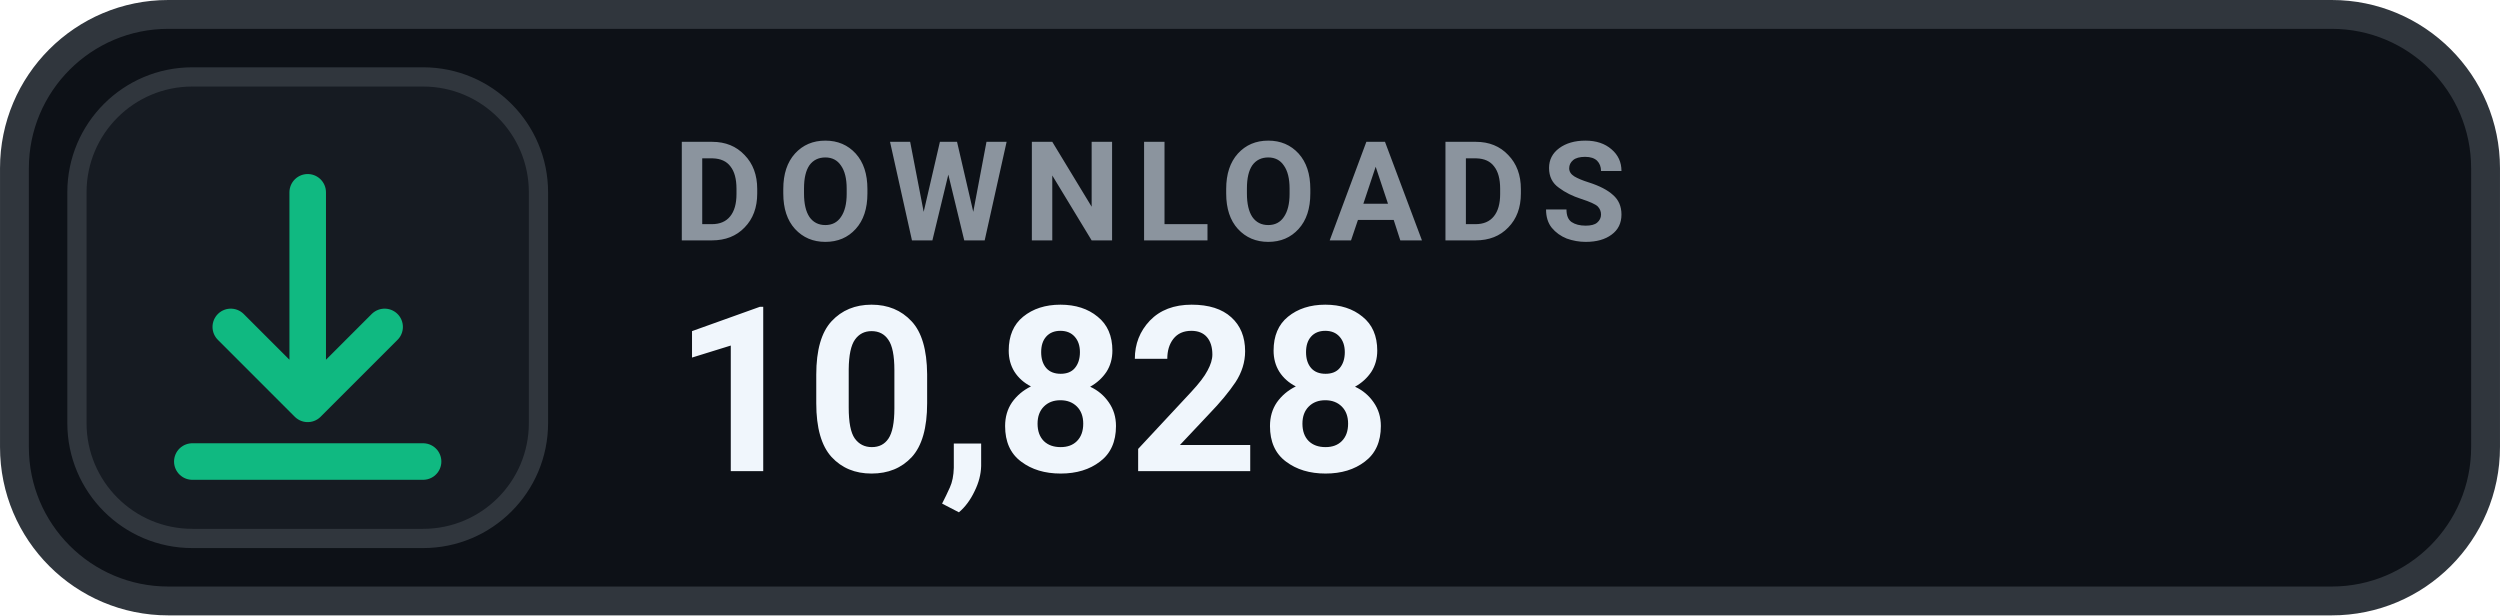
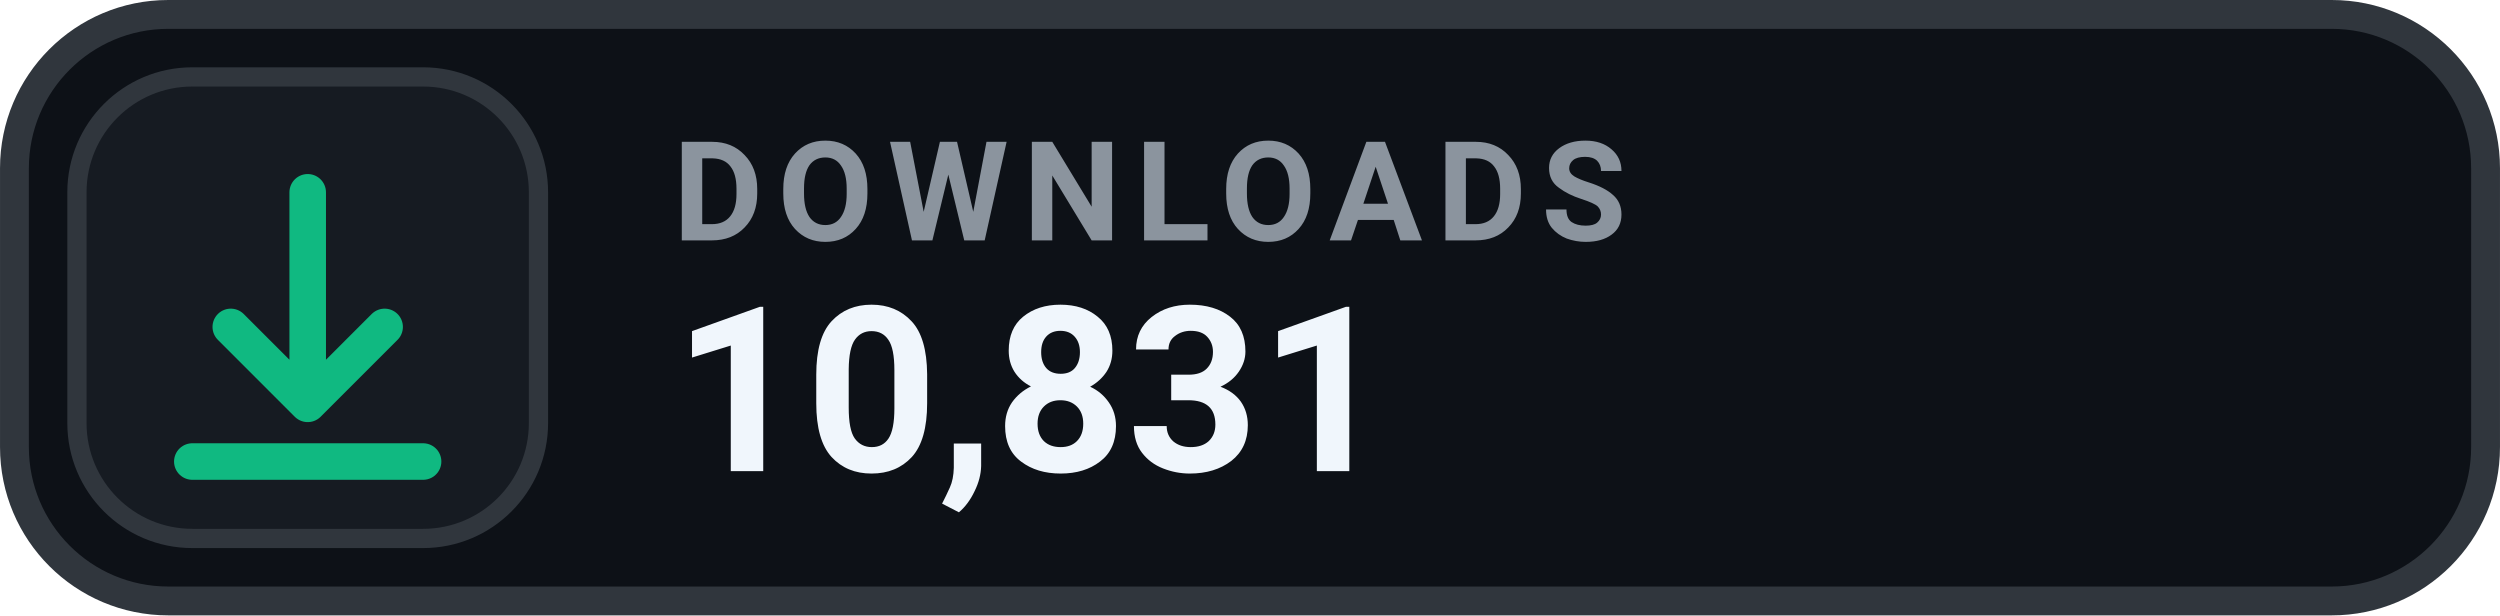
- <svg xmlns="http://www.w3.org/2000/svg" width="126" height="31.015" viewBox="0 0 130 32" role="img" aria-label="DOWNLOADS 10,828">
+ <svg xmlns="http://www.w3.org/2000/svg" width="126" height="31.015" viewBox="0 0 130 32" role="img" aria-label="DOWNLOADS 10,831">
  <rect x=".75" y=".75" width="128.5" height="30.5" rx="8" fill="#0D1117" stroke="#30363D" stroke-width="1.5" />
  <rect x="4" y="4" width="24" height="24" rx="6" fill="#161B22" stroke="#30363D" stroke-width="1" />
  <g transform="translate(16 16)" style="color:#10B981;">
    <path d="M0 -6 v11 m0 0 l4 -4 m-4 4 l-4 -4 M-6 8 h12" fill="none" stroke="currentColor" stroke-width="1.9" stroke-linecap="round" stroke-linejoin="round" />
  </g>
  <text x="35" y="12.5" fill="#8B949E" font-family="-apple-system,BlinkMacSystemFont,'Segoe UI',Roboto,Helvetica,Arial,sans-serif" font-size="7.2" font-weight="700" letter-spacing=".75">DOWNLOADS</text>
-   <text x="35" y="24.5" fill="#F0F6FC" font-family="-apple-system,BlinkMacSystemFont,'Segoe UI',Roboto,Helvetica,Arial,sans-serif" font-size="12" font-weight="700">10,828</text>
+   <text x="35" y="24.5" fill="#F0F6FC" font-family="-apple-system,BlinkMacSystemFont,'Segoe UI',Roboto,Helvetica,Arial,sans-serif" font-size="12" font-weight="700">10,831</text>
</svg>
